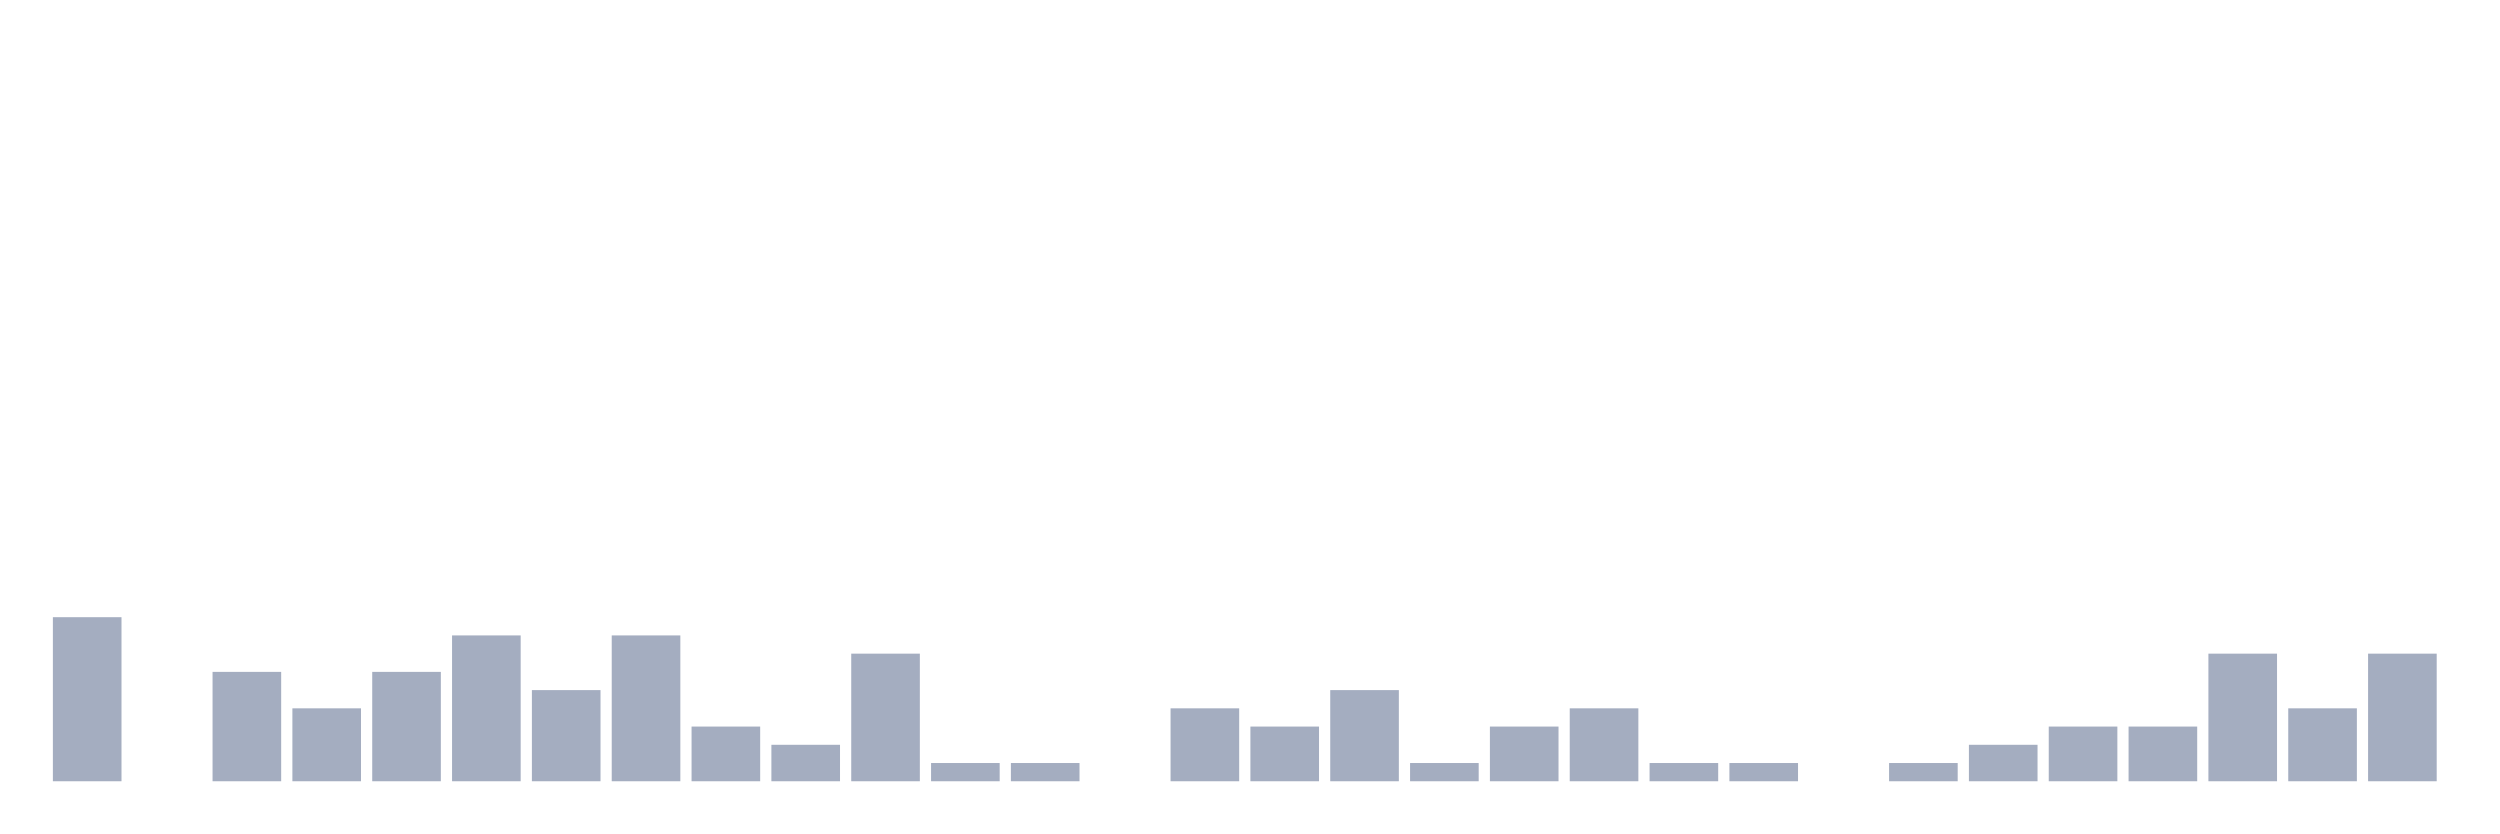
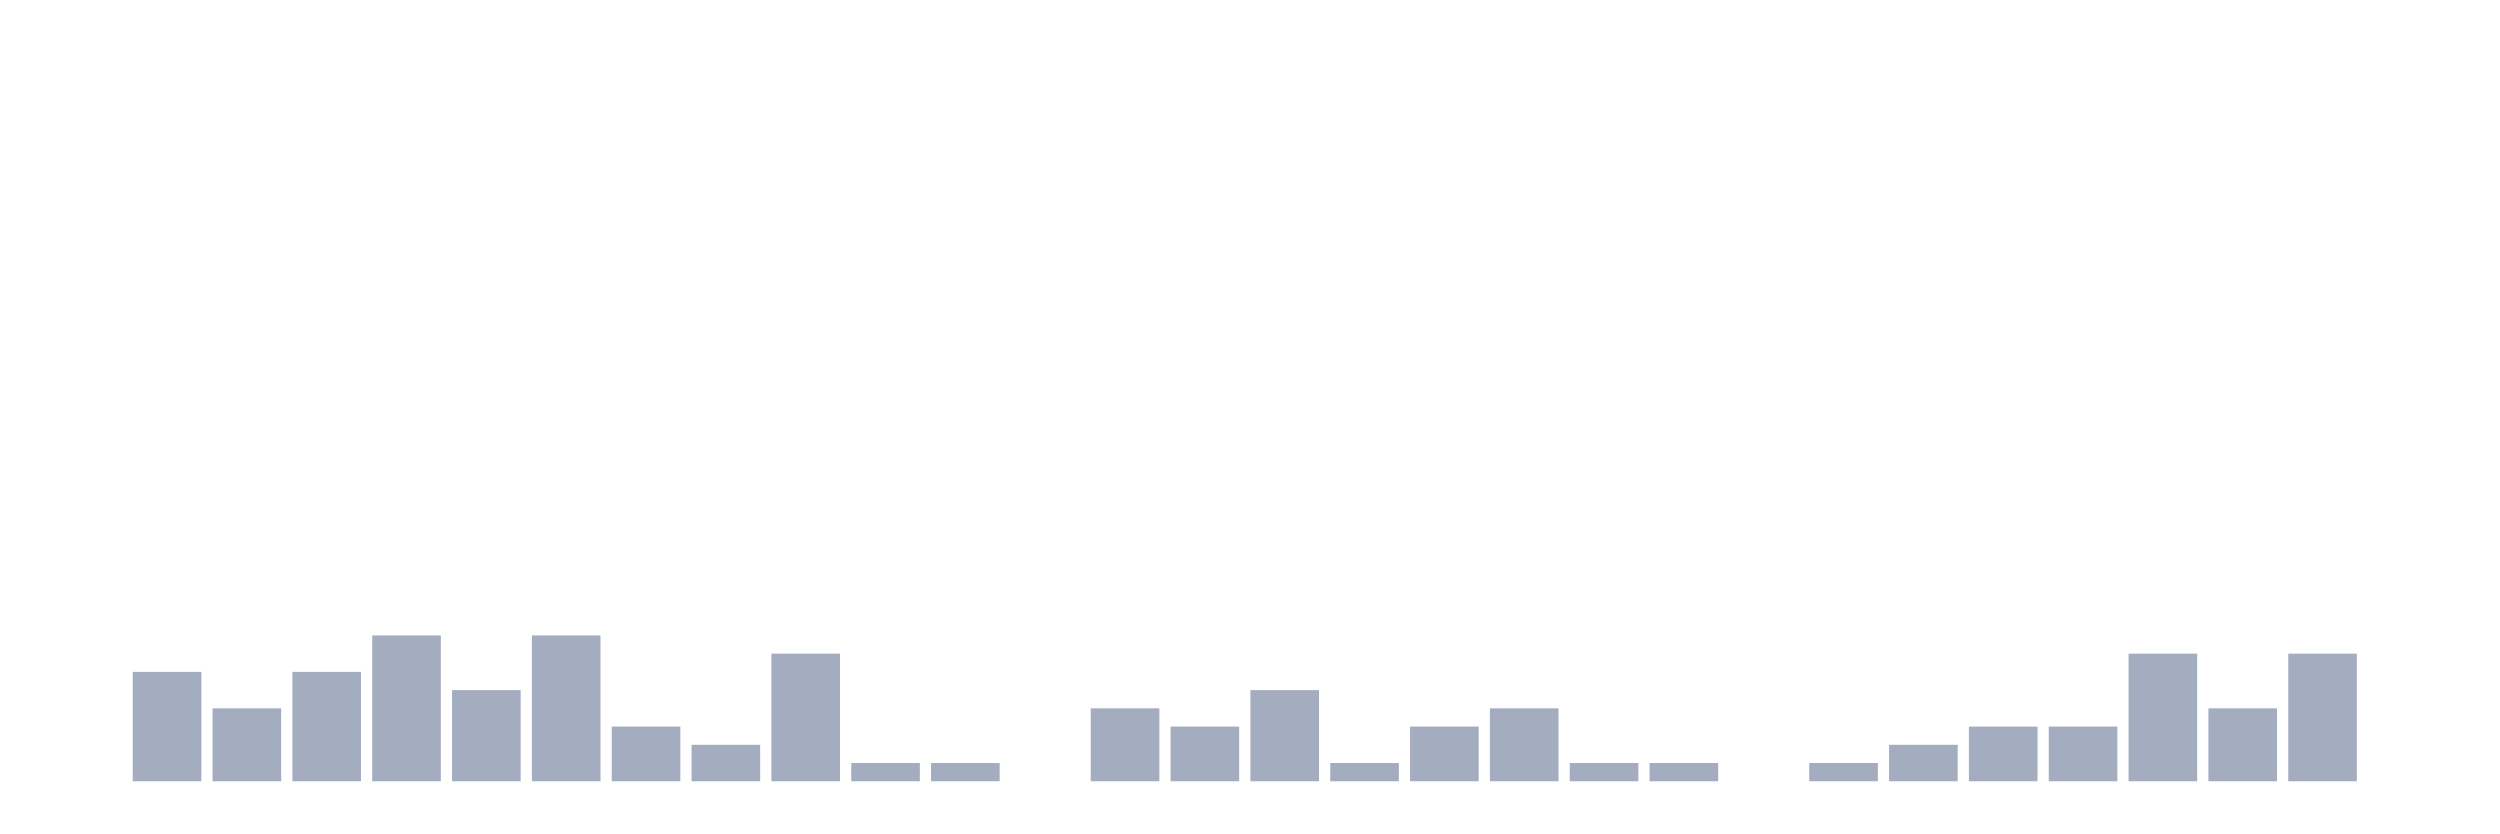
<svg xmlns="http://www.w3.org/2000/svg" viewBox="0 0 480 160">
  <g transform="translate(10,10)">
-     <rect class="bar" x="0.153" width="13.175" y="108.5" height="31.5" fill="rgb(164,173,192)" />
-     <rect class="bar" x="15.482" width="13.175" y="140" height="0" fill="rgb(164,173,192)" />
-     <rect class="bar" x="30.81" width="13.175" y="119" height="21" fill="rgb(164,173,192)" />
-     <rect class="bar" x="46.138" width="13.175" y="126" height="14" fill="rgb(164,173,192)" />
-     <rect class="bar" x="61.466" width="13.175" y="119" height="21" fill="rgb(164,173,192)" />
-     <rect class="bar" x="76.794" width="13.175" y="112" height="28" fill="rgb(164,173,192)" />
-     <rect class="bar" x="92.123" width="13.175" y="122.5" height="17.5" fill="rgb(164,173,192)" />
-     <rect class="bar" x="107.451" width="13.175" y="112" height="28" fill="rgb(164,173,192)" />
-     <rect class="bar" x="122.779" width="13.175" y="129.5" height="10.5" fill="rgb(164,173,192)" />
-     <rect class="bar" x="138.107" width="13.175" y="133" height="7" fill="rgb(164,173,192)" />
-     <rect class="bar" x="153.436" width="13.175" y="115.5" height="24.5" fill="rgb(164,173,192)" />
+     <rect class="bar" x="0.153" width="13.175" y="140" height="0" fill="rgb(164,173,192)" />
+     <rect class="bar" x="15.482" width="13.175" y="119" height="21" fill="rgb(164,173,192)" />
+     <rect class="bar" x="30.81" width="13.175" y="126" height="14" fill="rgb(164,173,192)" />
+     <rect class="bar" x="46.138" width="13.175" y="119" height="21" fill="rgb(164,173,192)" />
+     <rect class="bar" x="61.466" width="13.175" y="112" height="28" fill="rgb(164,173,192)" />
+     <rect class="bar" x="76.794" width="13.175" y="122.5" height="17.5" fill="rgb(164,173,192)" />
+     <rect class="bar" x="92.123" width="13.175" y="112" height="28" fill="rgb(164,173,192)" />
+     <rect class="bar" x="107.451" width="13.175" y="129.5" height="10.5" fill="rgb(164,173,192)" />
+     <rect class="bar" x="122.779" width="13.175" y="133" height="7" fill="rgb(164,173,192)" />
+     <rect class="bar" x="138.107" width="13.175" y="115.5" height="24.5" fill="rgb(164,173,192)" />
+     <rect class="bar" x="153.436" width="13.175" y="136.5" height="3.5" fill="rgb(164,173,192)" />
    <rect class="bar" x="168.764" width="13.175" y="136.5" height="3.5" fill="rgb(164,173,192)" />
-     <rect class="bar" x="184.092" width="13.175" y="136.5" height="3.5" fill="rgb(164,173,192)" />
-     <rect class="bar" x="199.42" width="13.175" y="140" height="0" fill="rgb(164,173,192)" />
-     <rect class="bar" x="214.748" width="13.175" y="126" height="14" fill="rgb(164,173,192)" />
-     <rect class="bar" x="230.077" width="13.175" y="129.5" height="10.5" fill="rgb(164,173,192)" />
-     <rect class="bar" x="245.405" width="13.175" y="122.5" height="17.5" fill="rgb(164,173,192)" />
-     <rect class="bar" x="260.733" width="13.175" y="136.5" height="3.5" fill="rgb(164,173,192)" />
-     <rect class="bar" x="276.061" width="13.175" y="129.5" height="10.5" fill="rgb(164,173,192)" />
-     <rect class="bar" x="291.39" width="13.175" y="126" height="14" fill="rgb(164,173,192)" />
+     <rect class="bar" x="184.092" width="13.175" y="140" height="0" fill="rgb(164,173,192)" />
+     <rect class="bar" x="199.42" width="13.175" y="126" height="14" fill="rgb(164,173,192)" />
+     <rect class="bar" x="214.748" width="13.175" y="129.5" height="10.5" fill="rgb(164,173,192)" />
+     <rect class="bar" x="230.077" width="13.175" y="122.5" height="17.5" fill="rgb(164,173,192)" />
+     <rect class="bar" x="245.405" width="13.175" y="136.5" height="3.5" fill="rgb(164,173,192)" />
+     <rect class="bar" x="260.733" width="13.175" y="129.5" height="10.5" fill="rgb(164,173,192)" />
+     <rect class="bar" x="276.061" width="13.175" y="126" height="14" fill="rgb(164,173,192)" />
+     <rect class="bar" x="291.39" width="13.175" y="136.5" height="3.5" fill="rgb(164,173,192)" />
    <rect class="bar" x="306.718" width="13.175" y="136.5" height="3.5" fill="rgb(164,173,192)" />
-     <rect class="bar" x="322.046" width="13.175" y="136.5" height="3.5" fill="rgb(164,173,192)" />
-     <rect class="bar" x="337.374" width="13.175" y="140" height="0" fill="rgb(164,173,192)" />
-     <rect class="bar" x="352.702" width="13.175" y="136.5" height="3.5" fill="rgb(164,173,192)" />
-     <rect class="bar" x="368.031" width="13.175" y="133" height="7" fill="rgb(164,173,192)" />
+     <rect class="bar" x="322.046" width="13.175" y="140" height="0" fill="rgb(164,173,192)" />
+     <rect class="bar" x="337.374" width="13.175" y="136.5" height="3.5" fill="rgb(164,173,192)" />
+     <rect class="bar" x="352.702" width="13.175" y="133" height="7" fill="rgb(164,173,192)" />
+     <rect class="bar" x="368.031" width="13.175" y="129.5" height="10.5" fill="rgb(164,173,192)" />
    <rect class="bar" x="383.359" width="13.175" y="129.5" height="10.5" fill="rgb(164,173,192)" />
-     <rect class="bar" x="398.687" width="13.175" y="129.5" height="10.5" fill="rgb(164,173,192)" />
-     <rect class="bar" x="414.015" width="13.175" y="115.5" height="24.5" fill="rgb(164,173,192)" />
-     <rect class="bar" x="429.344" width="13.175" y="126" height="14" fill="rgb(164,173,192)" />
-     <rect class="bar" x="444.672" width="13.175" y="115.5" height="24.5" fill="rgb(164,173,192)" />
+     <rect class="bar" x="398.687" width="13.175" y="115.5" height="24.5" fill="rgb(164,173,192)" />
+     <rect class="bar" x="414.015" width="13.175" y="126" height="14" fill="rgb(164,173,192)" />
+     <rect class="bar" x="429.344" width="13.175" y="115.5" height="24.5" fill="rgb(164,173,192)" />
+     <rect class="bar" x="444.672" width="13.175" y="140" height="0" fill="rgb(164,173,192)" />
  </g>
</svg>
